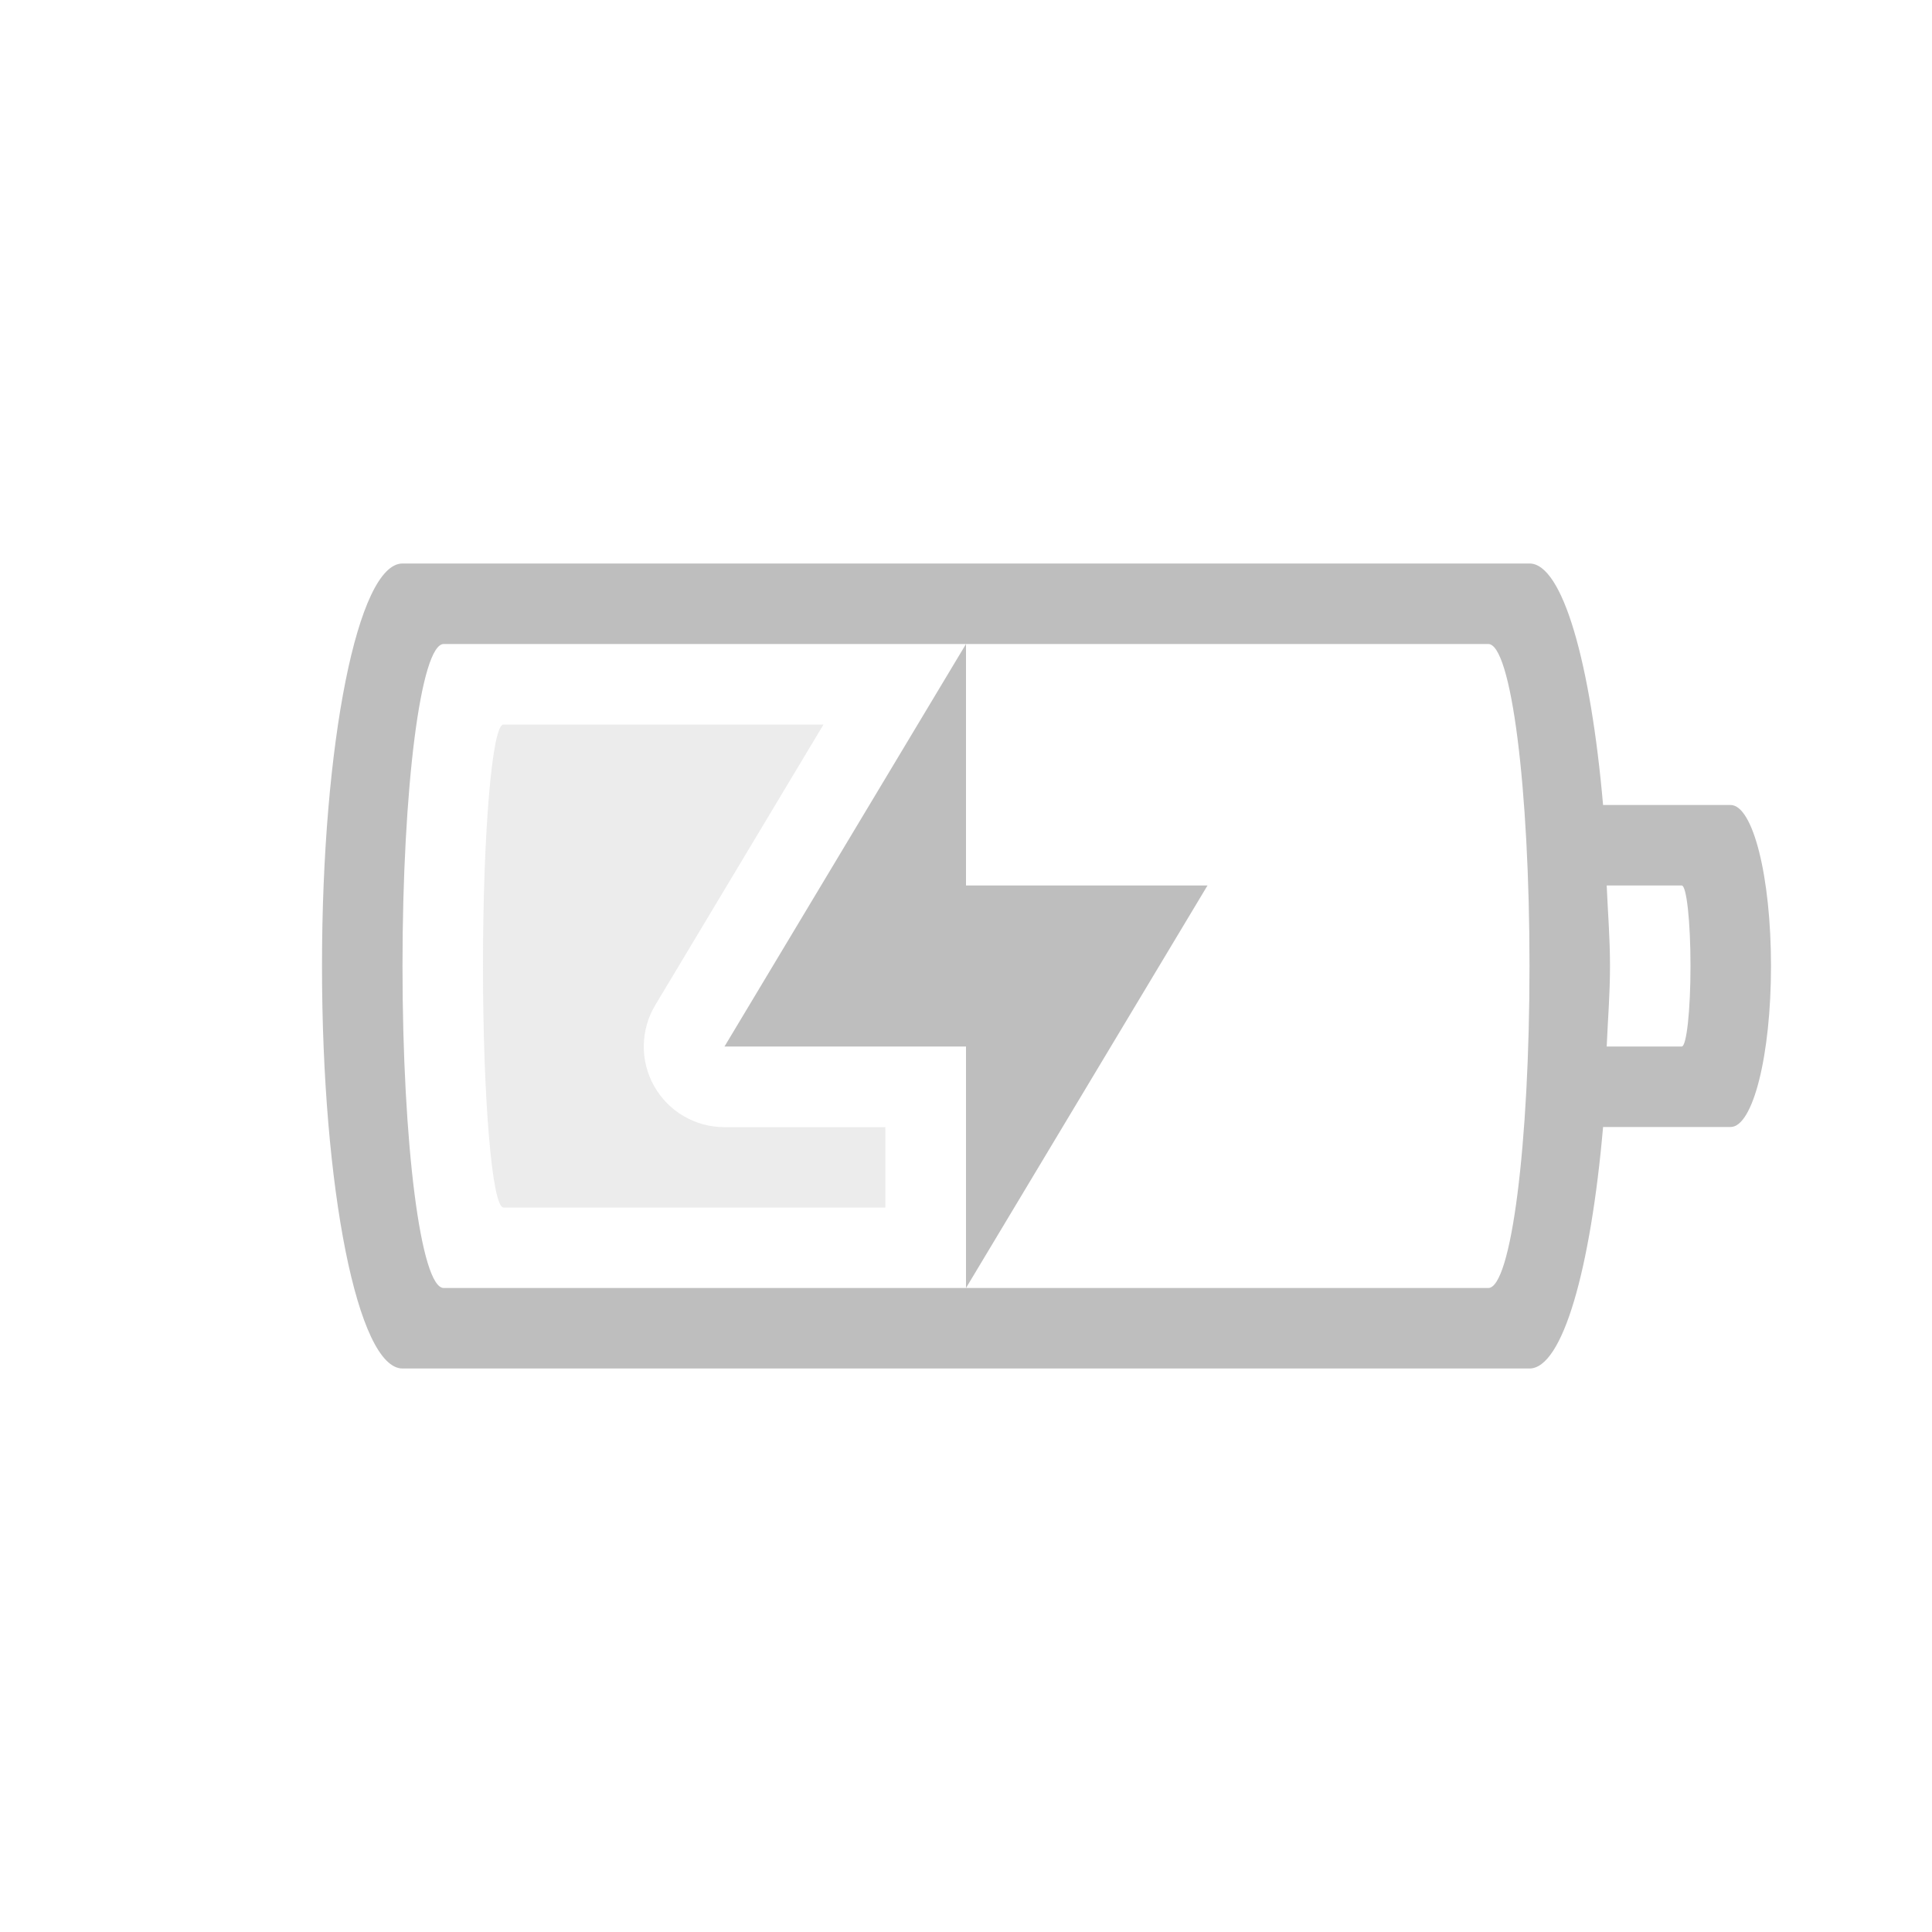
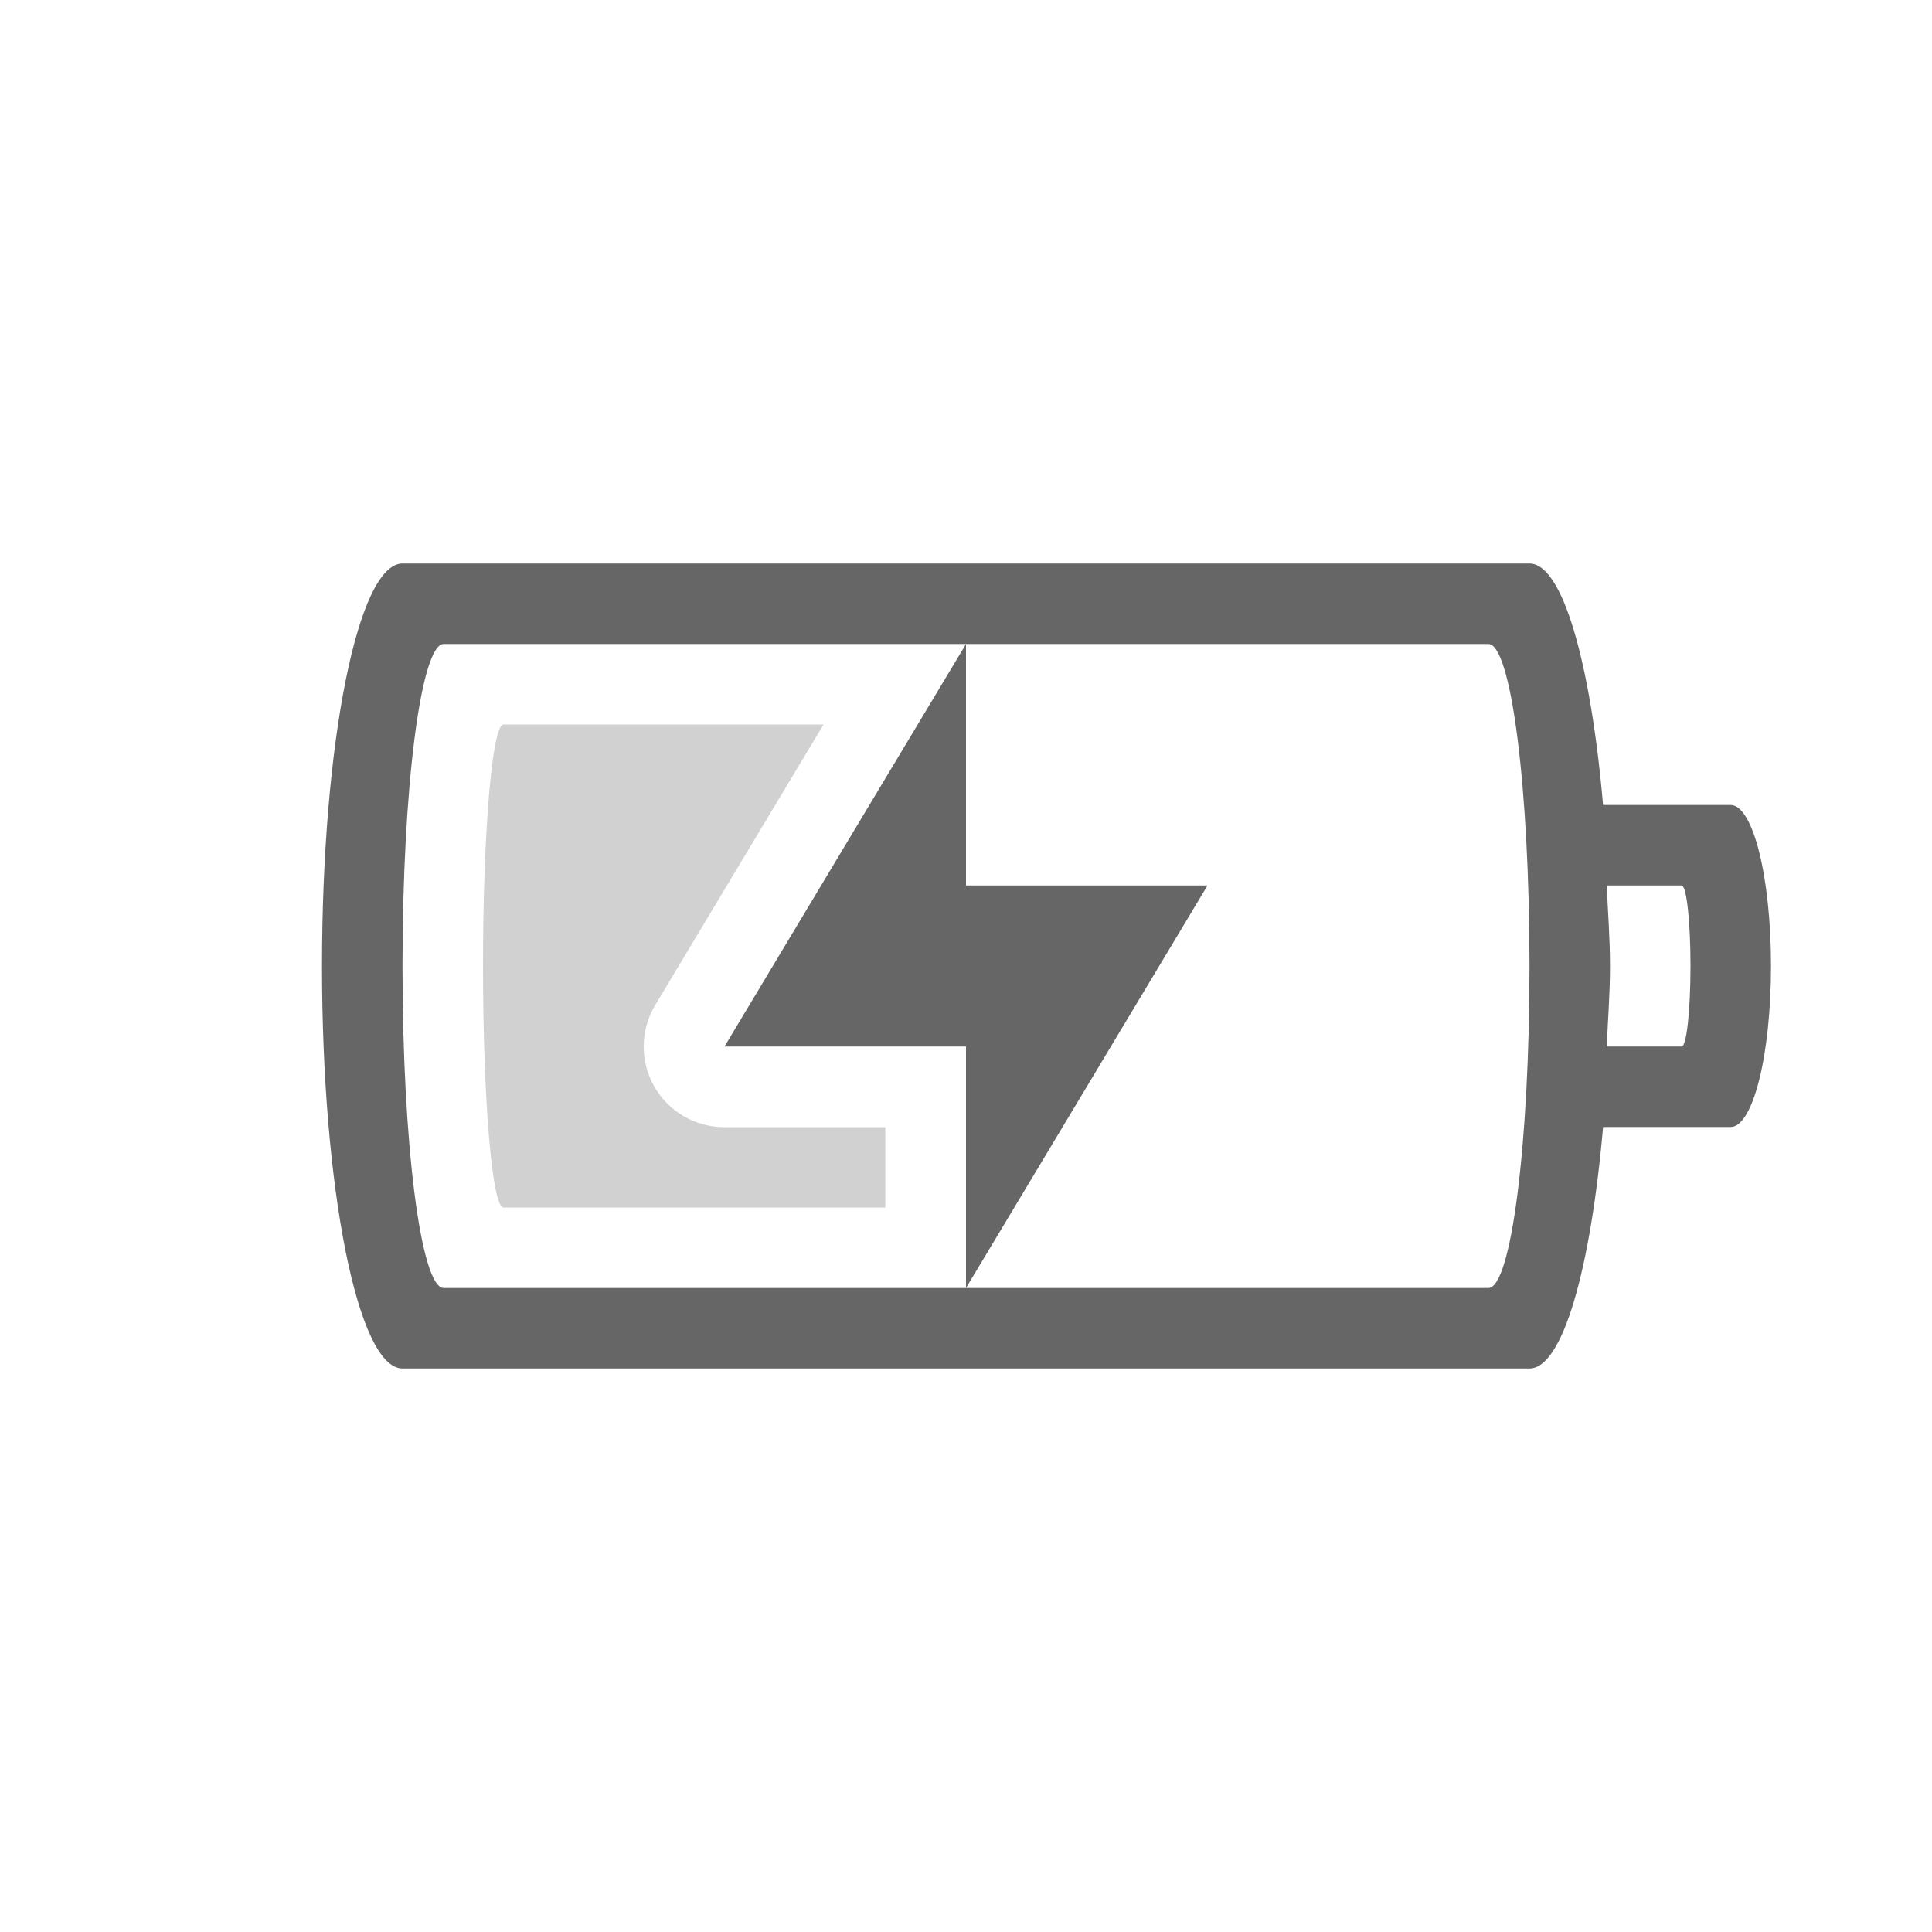
- <svg xmlns="http://www.w3.org/2000/svg" version="1.1" width="24" height="24" id="svg3004">
-   <defs id="defs3006" />
-   <path id="path3343" d="M 5 7 C 4.446 7 4 9.23 4 12 C 4 14.77 4.446 17 5 17 L 19 17 C 19.411 17 19.76 15.765 19.914 14 L 21.498 14 C 21.776 14 22 13.108 22 12 C 22 10.892 21.776 10 21.498 10 L 19.914 10 C 19.76 8.235 19.411 7 19 7 L 5 7 z M 5.512 8 L 12 8 L 18.488 8 C 18.772 8 19 9.784 19 12 C 19 14.216 18.772 16 18.488 16 L 12 16 L 5.512 16 C 5.228 16 5 14.216 5 12 C 5 9.784 5.228 8 5.512 8 z M 12 16 L 15 11 L 12 11 L 12 8 L 9 13 L 12 13 L 12 16 z M 19.959 11 L 20.891 11 C 20.951 11 21 11.446 21 12 C 21 12.554 20.951 13 20.891 13 L 19.959 13 C 19.973 12.666 20 12.355 20 12 C 20 11.645 19.973 11.334 19.959 11 z " style="color:#bebebe;clip-rule:nonzero;display:inline;overflow:visible;visibility:visible;opacity:1;isolation:auto;mix-blend-mode:normal;color-interpolation:sRGB;color-interpolation-filters:linearRGB;solid-color:#000000;solid-opacity:1;fill:#bebebe;fill-opacity:1;fill-rule:nonzero;stroke:none;stroke-width:1;stroke-linecap:butt;stroke-linejoin:miter;stroke-miterlimit:4;stroke-dasharray:none;stroke-dashoffset:0;stroke-opacity:1;marker:none;color-rendering:auto;image-rendering:auto;shape-rendering:auto;text-rendering:auto;enable-background:accumulate" />
-   <path style="color:#bebebe;clip-rule:nonzero;display:inline;overflow:visible;visibility:visible;opacity:0.3;isolation:auto;mix-blend-mode:normal;color-interpolation:sRGB;color-interpolation-filters:linearRGB;solid-color:#000000;solid-opacity:1;fill:#bebebe;fill-opacity:1;fill-rule:nonzero;stroke:none;stroke-width:1;stroke-linecap:butt;stroke-linejoin:miter;stroke-miterlimit:4;stroke-dasharray:none;stroke-dashoffset:0;stroke-opacity:1;marker:none;color-rendering:auto;image-rendering:auto;shape-rendering:auto;text-rendering:auto;enable-background:accumulate" d="M 6.254 9 C 6.114 9 6 10.338 6 12 C 6 13.662 6.114 15 6.254 15 L 10.998 15 L 10.998 14.002 L 9 14.002 A 1.001 1.001 0 0 1 8.141 12.484 L 10.23 9 L 6.254 9 z " id="rect4151-6-5" />
+ <svg xmlns="http://www.w3.org/2000/svg" height="24" width="24">
+   <g transform="translate(-673 215)">
+     <path color="#bebebe" d="M678-208c-.554 0-1 2.23-1 5s.446 5 1 5h14c.411 0 .76-1.235.914-3h1.584c.278 0 .502-.892.502-2s-.224-2-.502-2h-1.584c-.154-1.765-.503-3-.914-3zm.512 1h12.977c.283 0 .511 1.784.511 4s-.228 4-.511 4h-12.977c-.283 0-.512-1.784-.512-4s.229-4 .512-4zm6.488 8l3-5h-3v-3l-3 5h3zm7.96-5h.93c.061 0 .11.446.11 1s-.049 1-.11 1h-.93c.013-.334.04-.645.04-1s-.027-.666-.04-1z" fill="#666" overflow="visible" style="isolation:auto;mix-blend-mode:normal;marker:none" />
+     <path color="#bebebe" d="M679.254-206c-.14 0-.254 1.338-.254 3s.114 3 .254 3h4.744v-.998H682a1.001 1.001 0 0 1-.86-1.518l2.09-3.484z" fill="#666" opacity=".3" overflow="visible" style="isolation:auto;mix-blend-mode:normal;marker:none" />
+   </g>
</svg>
